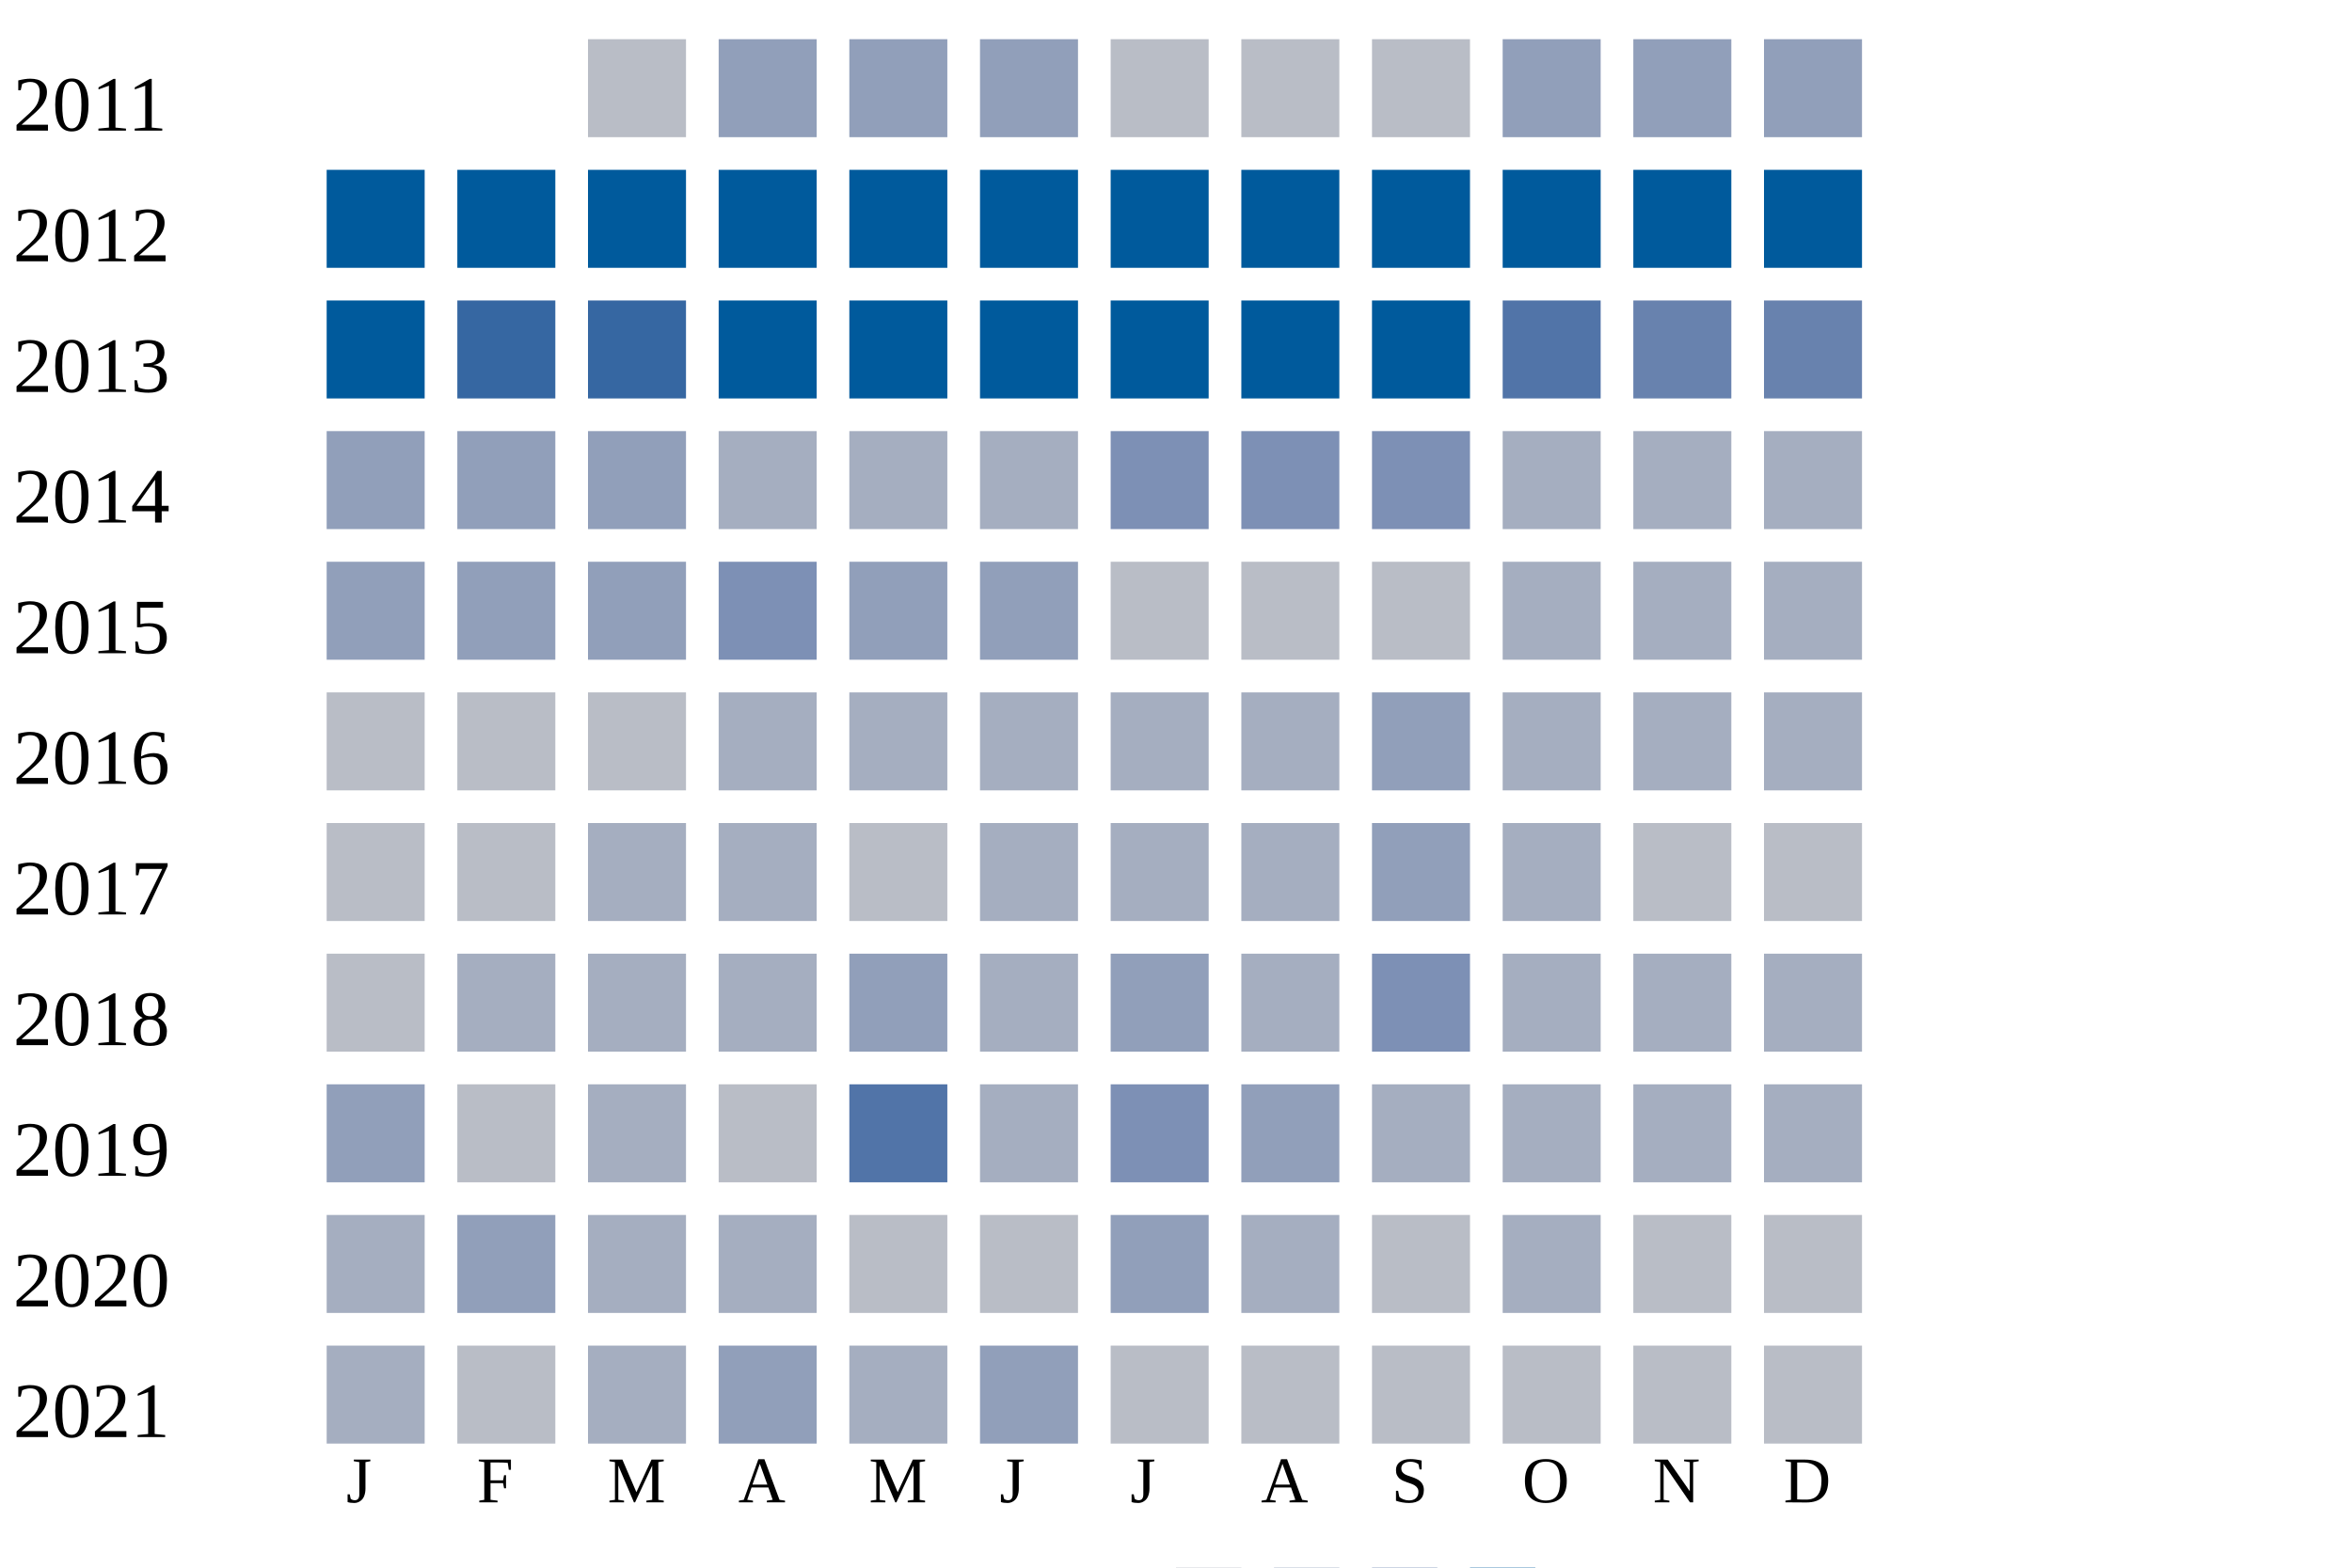
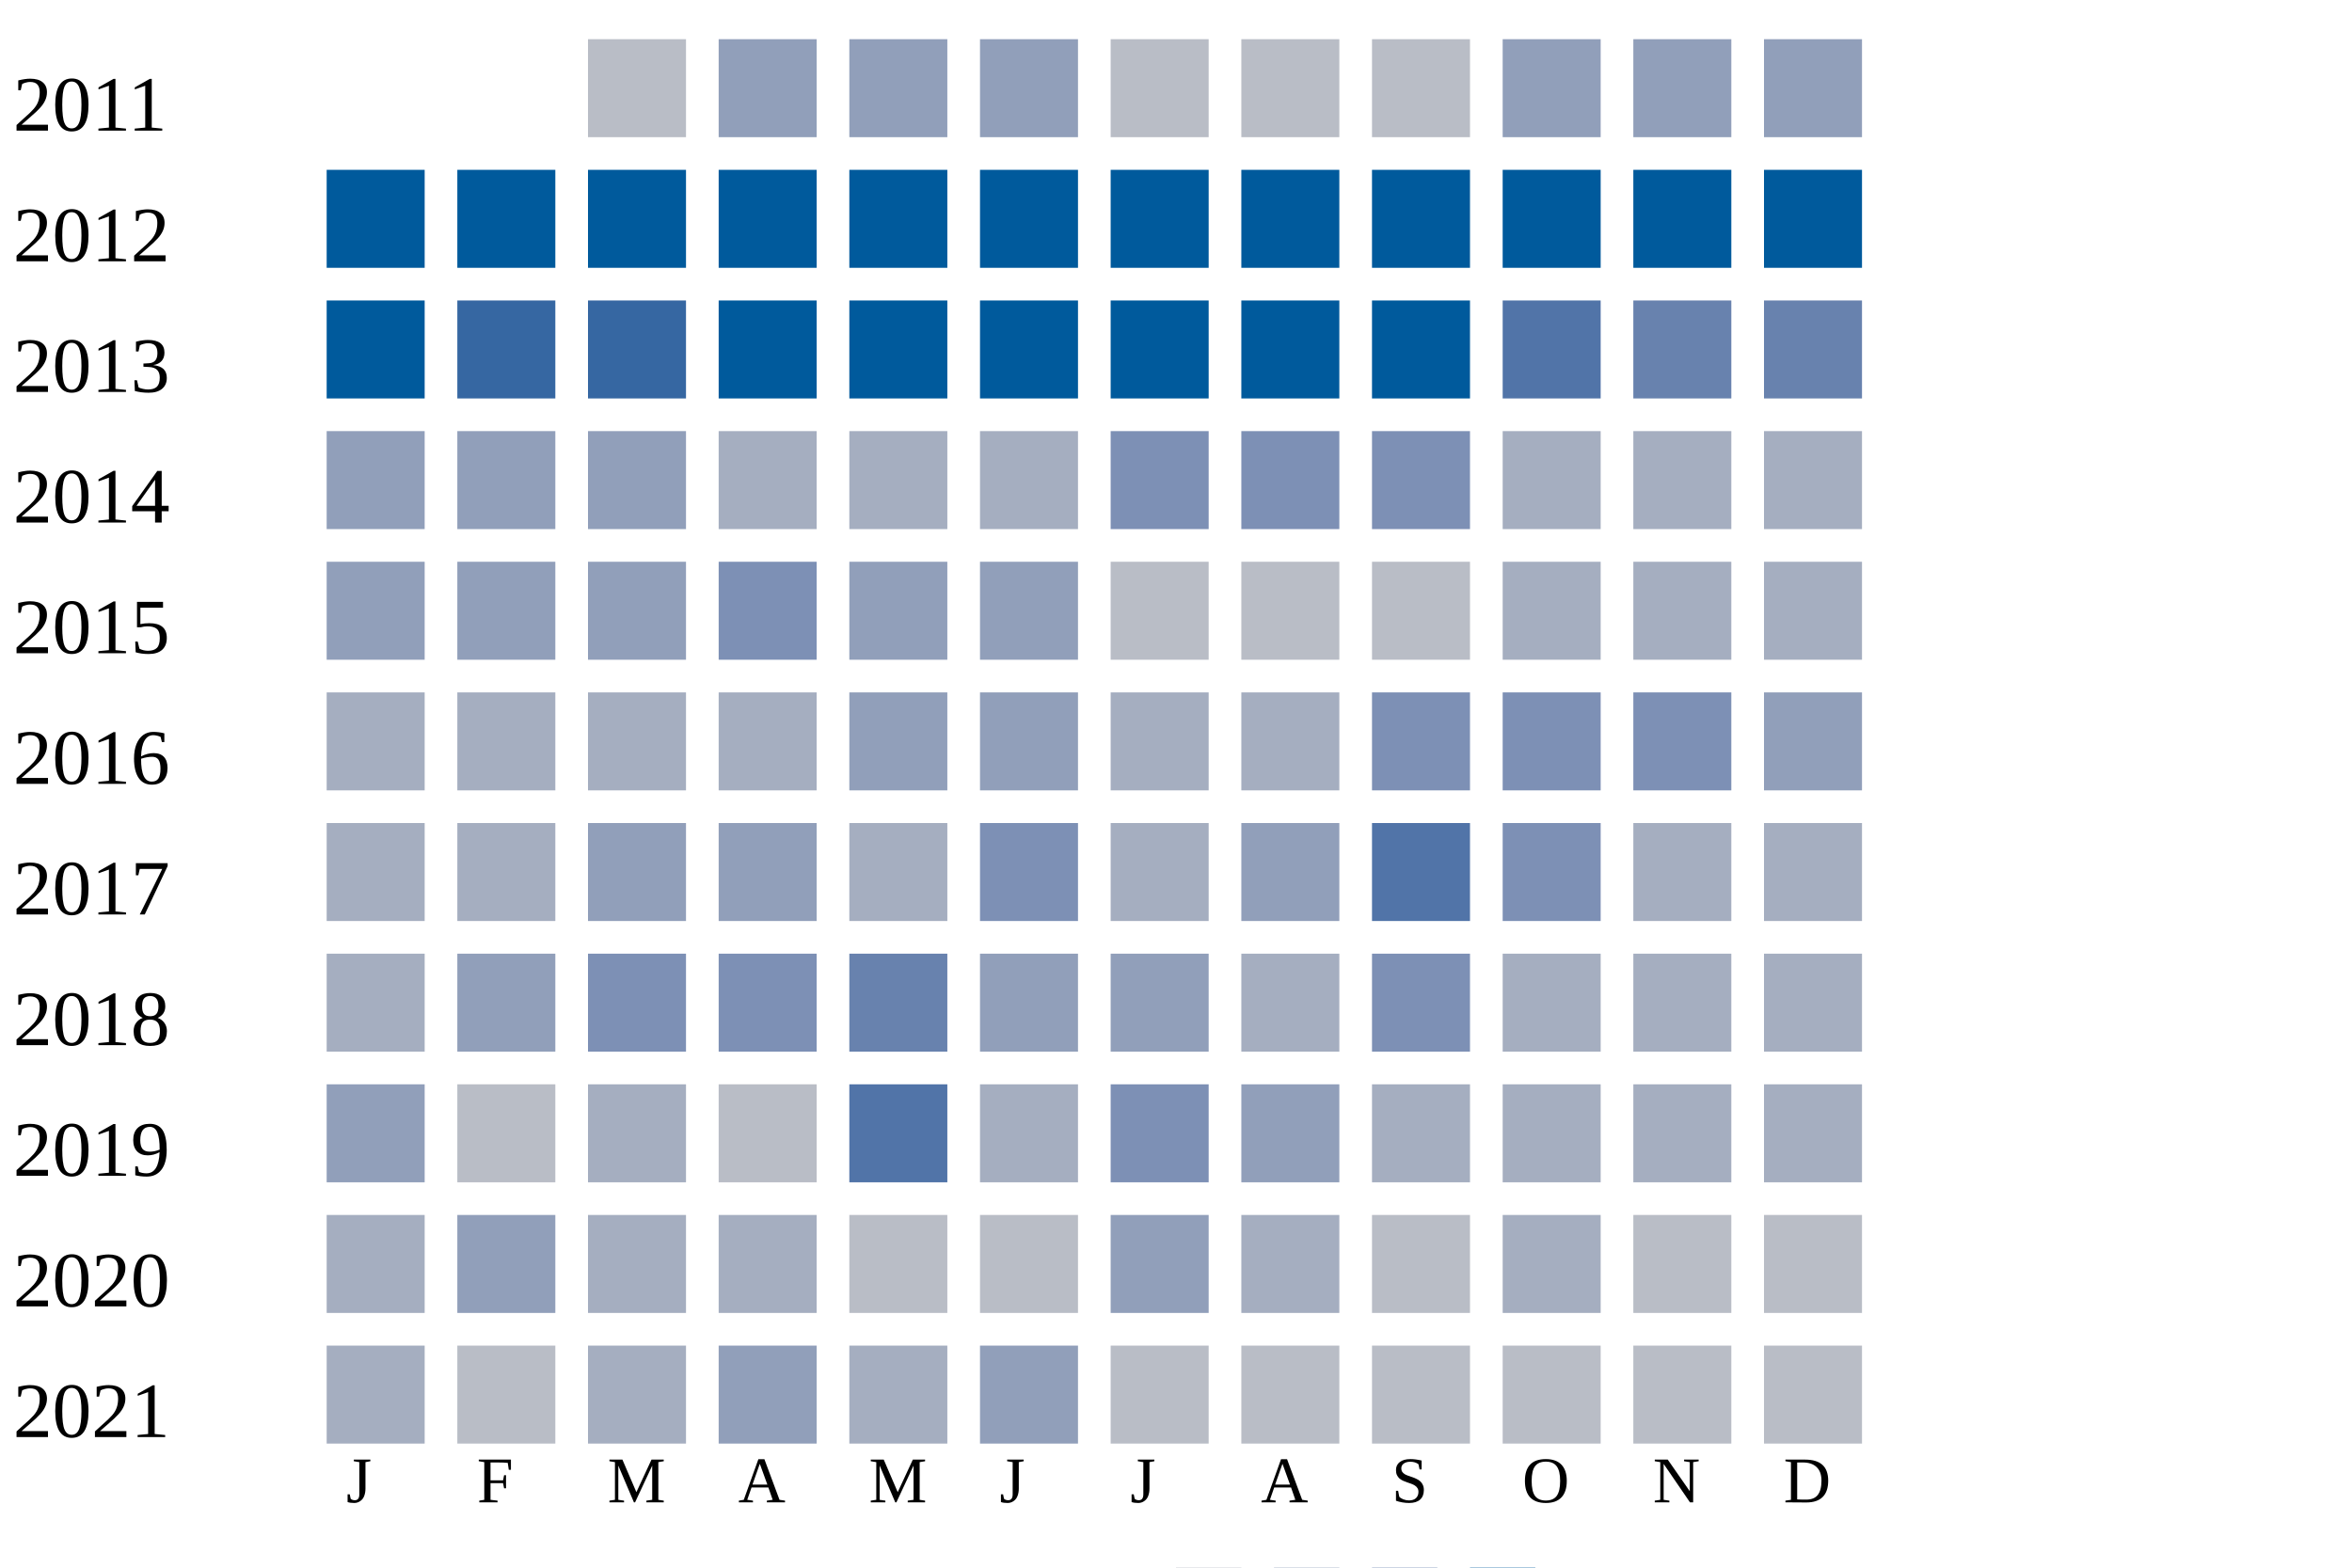
<svg xmlns="http://www.w3.org/2000/svg" width="360" height="240">
  <g transform="translate(0 0)">
    <text x="2" y="20">2011</text>
    <rect x="90" y="6" width="15" height="15" fill="#b9bdc6" />
    <rect x="110" y="6" width="15" height="15" fill="#919fba" />
    <rect x="130" y="6" width="15" height="15" fill="#919fba" />
    <rect x="150" y="6" width="15" height="15" fill="#919fba" />
    <rect x="170" y="6" width="15" height="15" fill="#b9bdc6" />
    <rect x="190" y="6" width="15" height="15" fill="#b9bdc6" />
    <rect x="210" y="6" width="15" height="15" fill="#b9bdc6" />
    <rect x="230" y="6" width="15" height="15" fill="#919fba" />
    <rect x="250" y="6" width="15" height="15" fill="#919fba" />
    <rect x="270" y="6" width="15" height="15" fill="#919fba" />
  </g>
  <g transform="translate(0 20)">
    <text x="2" y="20">2012</text>
    <rect x="50" y="6" width="15" height="15" fill="#005a9c" />
    <rect x="70" y="6" width="15" height="15" fill="#005a9c" />
    <rect x="90" y="6" width="15" height="15" fill="#005a9c" />
    <rect x="110" y="6" width="15" height="15" fill="#005a9c" />
    <rect x="130" y="6" width="15" height="15" fill="#005a9c" />
    <rect x="150" y="6" width="15" height="15" fill="#005a9c" />
    <rect x="170" y="6" width="15" height="15" fill="#005a9c" />
    <rect x="190" y="6" width="15" height="15" fill="#005a9c" />
    <rect x="210" y="6" width="15" height="15" fill="#005a9c" />
    <rect x="230" y="6" width="15" height="15" fill="#005a9c" />
    <rect x="250" y="6" width="15" height="15" fill="#005a9c" />
    <rect x="270" y="6" width="15" height="15" fill="#005a9c" />
  </g>
  <g transform="translate(0 40)">
    <text x="2" y="20">2013</text>
    <rect x="50" y="6" width="15" height="15" fill="#005a9c" />
    <rect x="70" y="6" width="15" height="15" fill="#3667a2" />
    <rect x="90" y="6" width="15" height="15" fill="#3667a2" />
    <rect x="110" y="6" width="15" height="15" fill="#005a9c" />
    <rect x="130" y="6" width="15" height="15" fill="#005a9c" />
    <rect x="150" y="6" width="15" height="15" fill="#005a9c" />
    <rect x="170" y="6" width="15" height="15" fill="#005a9c" />
    <rect x="190" y="6" width="15" height="15" fill="#005a9c" />
    <rect x="210" y="6" width="15" height="15" fill="#005a9c" />
    <rect x="230" y="6" width="15" height="15" fill="#5174a8" />
    <rect x="250" y="6" width="15" height="15" fill="#6882ae" />
    <rect x="270" y="6" width="15" height="15" fill="#6882ae" />
  </g>
  <g transform="translate(0 60)">
    <text x="2" y="20">2014</text>
    <rect x="50" y="6" width="15" height="15" fill="#919fba" />
    <rect x="70" y="6" width="15" height="15" fill="#919fba" />
    <rect x="90" y="6" width="15" height="15" fill="#919fba" />
    <rect x="110" y="6" width="15" height="15" fill="#a5aec0" />
    <rect x="130" y="6" width="15" height="15" fill="#a5aec0" />
    <rect x="150" y="6" width="15" height="15" fill="#a5aec0" />
    <rect x="170" y="6" width="15" height="15" fill="#7d90b5" />
    <rect x="190" y="6" width="15" height="15" fill="#7d90b5" />
    <rect x="210" y="6" width="15" height="15" fill="#7d90b5" />
    <rect x="230" y="6" width="15" height="15" fill="#a5aec0" />
    <rect x="250" y="6" width="15" height="15" fill="#a5aec0" />
    <rect x="270" y="6" width="15" height="15" fill="#a5aec0" />
  </g>
  <g transform="translate(0 80)">
    <text x="2" y="20">2015</text>
    <rect x="50" y="6" width="15" height="15" fill="#919fba" />
    <rect x="70" y="6" width="15" height="15" fill="#919fba" />
    <rect x="90" y="6" width="15" height="15" fill="#919fba" />
    <rect x="110" y="6" width="15" height="15" fill="#7d90b5" />
    <rect x="130" y="6" width="15" height="15" fill="#919fba" />
    <rect x="150" y="6" width="15" height="15" fill="#919fba" />
    <rect x="170" y="6" width="15" height="15" fill="#b9bdc6" />
    <rect x="190" y="6" width="15" height="15" fill="#b9bdc6" />
    <rect x="210" y="6" width="15" height="15" fill="#b9bdc6" />
    <rect x="230" y="6" width="15" height="15" fill="#a5aec0" />
    <rect x="250" y="6" width="15" height="15" fill="#a5aec0" />
    <rect x="270" y="6" width="15" height="15" fill="#a5aec0" />
  </g>
  <g transform="translate(0 100)">
    <text x="2" y="20">2016</text>
-     <rect x="50" y="6" width="15" height="15" fill="#b9bdc6" />
-     <rect x="70" y="6" width="15" height="15" fill="#b9bdc6" />
-     <rect x="90" y="6" width="15" height="15" fill="#b9bdc6" />
-     <rect x="110" y="6" width="15" height="15" fill="#a5aec0" />
-     <rect x="130" y="6" width="15" height="15" fill="#a5aec0" />
-     <rect x="150" y="6" width="15" height="15" fill="#a5aec0" />
-     <rect x="170" y="6" width="15" height="15" fill="#a5aec0" />
-     <rect x="190" y="6" width="15" height="15" fill="#a5aec0" />
-     <rect x="210" y="6" width="15" height="15" fill="#919fba" />
-     <rect x="230" y="6" width="15" height="15" fill="#a5aec0" />
-     <rect x="250" y="6" width="15" height="15" fill="#a5aec0" />
-     <rect x="270" y="6" width="15" height="15" fill="#a5aec0" />
-   </g>
-   <g transform="translate(0 120)">
-     <text x="2" y="20">2017</text>
-     <rect x="50" y="6" width="15" height="15" fill="#b9bdc6" />
-     <rect x="70" y="6" width="15" height="15" fill="#b9bdc6" />
-     <rect x="90" y="6" width="15" height="15" fill="#a5aec0" />
-     <rect x="110" y="6" width="15" height="15" fill="#a5aec0" />
-     <rect x="130" y="6" width="15" height="15" fill="#b9bdc6" />
-     <rect x="150" y="6" width="15" height="15" fill="#a5aec0" />
-     <rect x="170" y="6" width="15" height="15" fill="#a5aec0" />
-     <rect x="190" y="6" width="15" height="15" fill="#a5aec0" />
-     <rect x="210" y="6" width="15" height="15" fill="#919fba" />
-     <rect x="230" y="6" width="15" height="15" fill="#a5aec0" />
-     <rect x="250" y="6" width="15" height="15" fill="#b9bdc6" />
-     <rect x="270" y="6" width="15" height="15" fill="#b9bdc6" />
-   </g>
-   <g transform="translate(0 140)">
-     <text x="2" y="20">2018</text>
-     <rect x="50" y="6" width="15" height="15" fill="#b9bdc6" />
+     <rect x="50" y="6" width="15" height="15" fill="#a5aec0" />
    <rect x="70" y="6" width="15" height="15" fill="#a5aec0" />
    <rect x="90" y="6" width="15" height="15" fill="#a5aec0" />
    <rect x="110" y="6" width="15" height="15" fill="#a5aec0" />
    <rect x="130" y="6" width="15" height="15" fill="#919fba" />
-     <rect x="150" y="6" width="15" height="15" fill="#a5aec0" />
+     <rect x="150" y="6" width="15" height="15" fill="#919fba" />
+     <rect x="170" y="6" width="15" height="15" fill="#a5aec0" />
+     <rect x="190" y="6" width="15" height="15" fill="#a5aec0" />
+     <rect x="210" y="6" width="15" height="15" fill="#7d90b5" />
+     <rect x="230" y="6" width="15" height="15" fill="#7d90b5" />
+     <rect x="250" y="6" width="15" height="15" fill="#7d90b5" />
+     <rect x="270" y="6" width="15" height="15" fill="#919fba" />
+   </g>
+   <g transform="translate(0 120)">
+     <text x="2" y="20">2017</text>
+     <rect x="50" y="6" width="15" height="15" fill="#a5aec0" />
+     <rect x="70" y="6" width="15" height="15" fill="#a5aec0" />
+     <rect x="90" y="6" width="15" height="15" fill="#919fba" />
+     <rect x="110" y="6" width="15" height="15" fill="#919fba" />
+     <rect x="130" y="6" width="15" height="15" fill="#a5aec0" />
+     <rect x="150" y="6" width="15" height="15" fill="#7d90b5" />
+     <rect x="170" y="6" width="15" height="15" fill="#a5aec0" />
+     <rect x="190" y="6" width="15" height="15" fill="#919fba" />
+     <rect x="210" y="6" width="15" height="15" fill="#5174a8" />
+     <rect x="230" y="6" width="15" height="15" fill="#7d90b5" />
+     <rect x="250" y="6" width="15" height="15" fill="#a5aec0" />
+     <rect x="270" y="6" width="15" height="15" fill="#a5aec0" />
+   </g>
+   <g transform="translate(0 140)">
+     <text x="2" y="20">2018</text>
+     <rect x="50" y="6" width="15" height="15" fill="#a5aec0" />
+     <rect x="70" y="6" width="15" height="15" fill="#919fba" />
+     <rect x="90" y="6" width="15" height="15" fill="#7d90b5" />
+     <rect x="110" y="6" width="15" height="15" fill="#7d90b5" />
+     <rect x="130" y="6" width="15" height="15" fill="#6882ae" />
+     <rect x="150" y="6" width="15" height="15" fill="#919fba" />
    <rect x="170" y="6" width="15" height="15" fill="#919fba" />
    <rect x="190" y="6" width="15" height="15" fill="#a5aec0" />
    <rect x="210" y="6" width="15" height="15" fill="#7d90b5" />
    <rect x="230" y="6" width="15" height="15" fill="#a5aec0" />
    <rect x="250" y="6" width="15" height="15" fill="#a5aec0" />
    <rect x="270" y="6" width="15" height="15" fill="#a5aec0" />
  </g>
  <g transform="translate(0 160)">
    <text x="2" y="20">2019</text>
    <rect x="50" y="6" width="15" height="15" fill="#919fba" />
    <rect x="70" y="6" width="15" height="15" fill="#b9bdc6" />
    <rect x="90" y="6" width="15" height="15" fill="#a5aec0" />
    <rect x="110" y="6" width="15" height="15" fill="#b9bdc6" />
    <rect x="130" y="6" width="15" height="15" fill="#5174a8" />
    <rect x="150" y="6" width="15" height="15" fill="#a5aec0" />
    <rect x="170" y="6" width="15" height="15" fill="#7d90b5" />
    <rect x="190" y="6" width="15" height="15" fill="#919fba" />
    <rect x="210" y="6" width="15" height="15" fill="#a5aec0" />
    <rect x="230" y="6" width="15" height="15" fill="#a5aec0" />
    <rect x="250" y="6" width="15" height="15" fill="#a5aec0" />
    <rect x="270" y="6" width="15" height="15" fill="#a5aec0" />
  </g>
  <g transform="translate(0 180)">
    <text x="2" y="20">2020</text>
    <rect x="50" y="6" width="15" height="15" fill="#a5aec0" />
    <rect x="70" y="6" width="15" height="15" fill="#919fba" />
    <rect x="90" y="6" width="15" height="15" fill="#a5aec0" />
    <rect x="110" y="6" width="15" height="15" fill="#a5aec0" />
    <rect x="130" y="6" width="15" height="15" fill="#b9bdc6" />
    <rect x="150" y="6" width="15" height="15" fill="#b9bdc6" />
    <rect x="170" y="6" width="15" height="15" fill="#919fba" />
    <rect x="190" y="6" width="15" height="15" fill="#a5aec0" />
    <rect x="210" y="6" width="15" height="15" fill="#b9bdc6" />
    <rect x="230" y="6" width="15" height="15" fill="#a5aec0" />
    <rect x="250" y="6" width="15" height="15" fill="#b9bdc6" />
    <rect x="270" y="6" width="15" height="15" fill="#b9bdc6" />
  </g>
  <g transform="translate(0 200)">
    <text x="2" y="20">2021</text>
    <rect x="50" y="6" width="15" height="15" fill="#a5aec0" />
    <rect x="70" y="6" width="15" height="15" fill="#b9bdc6" />
    <rect x="90" y="6" width="15" height="15" fill="#a5aec0" />
    <rect x="110" y="6" width="15" height="15" fill="#919fba" />
    <rect x="130" y="6" width="15" height="15" fill="#a5aec0" />
    <rect x="150" y="6" width="15" height="15" fill="#919fba" />
    <rect x="170" y="6" width="15" height="15" fill="#b9bdc6" />
    <rect x="190" y="6" width="15" height="15" fill="#b9bdc6" />
    <rect x="210" y="6" width="15" height="15" fill="#b9bdc6" />
    <rect x="230" y="6" width="15" height="15" fill="#b9bdc6" />
    <rect x="250" y="6" width="15" height="15" fill="#b9bdc6" />
    <rect x="270" y="6" width="15" height="15" fill="#b9bdc6" />
  </g>
  <text style="font-size: 10px; text-align: center" x="53" y="230">J</text>
  <text style="font-size: 10px; text-align: center" x="73" y="230">F</text>
  <text style="font-size: 10px; text-align: center" x="93" y="230">M</text>
  <text style="font-size: 10px; text-align: center" x="113" y="230">A</text>
  <text style="font-size: 10px; text-align: center" x="133" y="230">M</text>
  <text style="font-size: 10px; text-align: center" x="153" y="230">J</text>
  <text style="font-size: 10px; text-align: center" x="173" y="230">J</text>
  <text style="font-size: 10px; text-align: center" x="193" y="230">A</text>
  <text style="font-size: 10px; text-align: center" x="213" y="230">S</text>
  <text style="font-size: 10px; text-align: center" x="233" y="230">O</text>
  <text style="font-size: 10px; text-align: center" x="253" y="230">N</text>
  <text style="font-size: 10px; text-align: center" x="273" y="230">D</text>
  <text style="font-size: 10px;" x="155" y="249">Less</text>
  <rect fill="#b9bdc6" width="10" height="10" x="180" y="240" />
  <rect fill="#919fba" width="10" height="10" x="195" y="240" />
  <rect fill="#6882ae" width="10" height="10" x="210" y="240" />
  <rect fill="#005a9c" width="10" height="10" x="225" y="240" />
  <text x="240" y="249" style="font-size: 10px;">More</text>
</svg>
